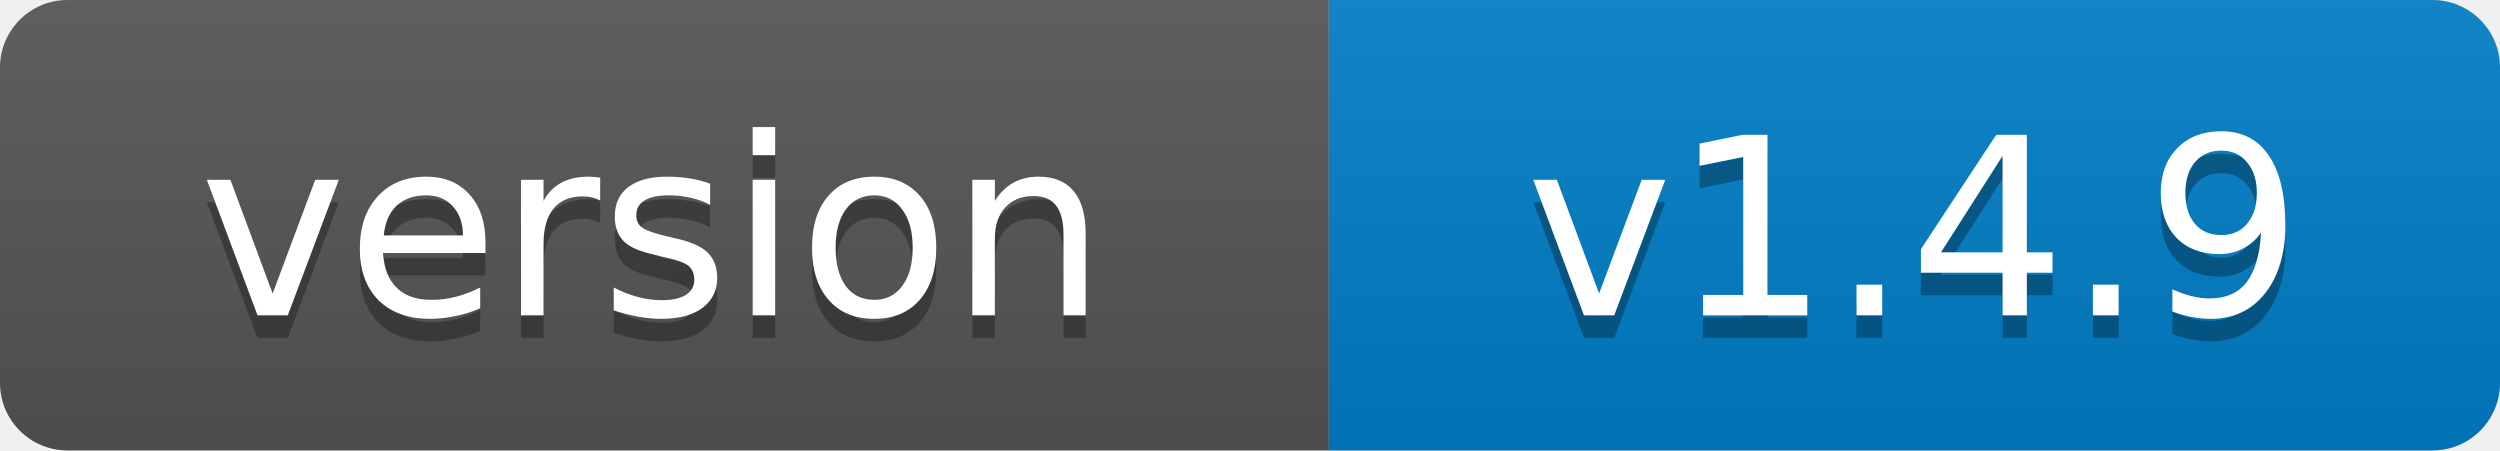
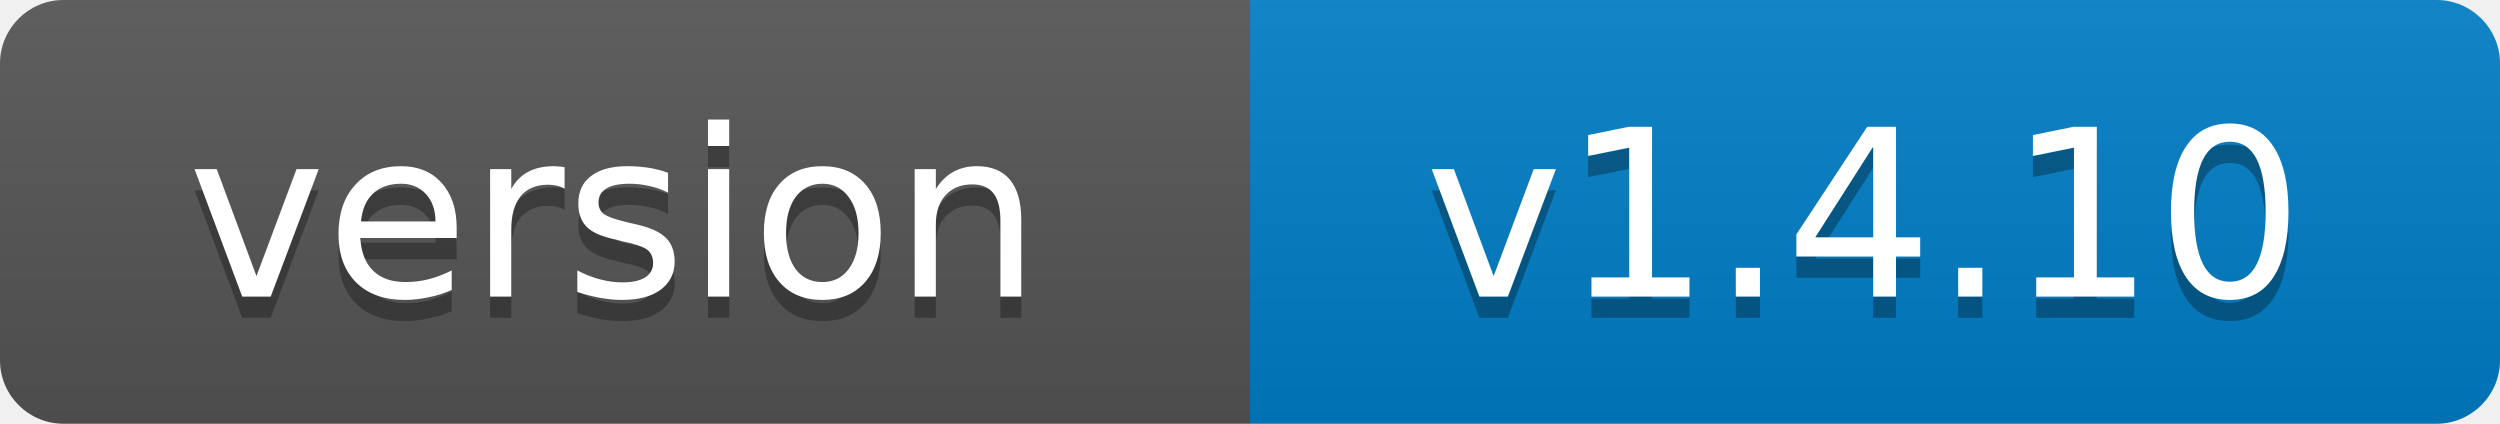
- <svg xmlns="http://www.w3.org/2000/svg" width="111" height="20" role="img" aria-label="version: v1.4.9">
+ <svg xmlns="http://www.w3.org/2000/svg" width="118" height="20" role="img" aria-label="version: v1.4.10">
  <linearGradient id="s" x2="0" y2="100%">
    <stop offset="0" stop-color="#bbb" stop-opacity=".1" />
    <stop offset="1" stop-opacity=".1" />
  </linearGradient>
  <clipPath id="r">
-     <rect width="111" height="20" rx="3" fill="#fff" />
+     <rect width="118" height="20" rx="3" fill="#fff" />
  </clipPath>
  <g clip-path="url(#r)">
    <rect width="59" height="20" fill="#555" />
-     <rect x="59" width="52" height="20" fill="#007ec6" />
-     <rect width="111" height="20" fill="url(#s)" />
+     <rect x="59" width="59" height="20" fill="#007ec6" />
+     <rect width="118" height="20" fill="url(#s)" />
  </g>
  <g fill="#fff" text-anchor="middle" font-family="Verdana,Geneva,DejaVu Sans,sans-serif" font-size="11">
    <text x="29" y="15" fill="#010101" fill-opacity=".3">version</text>
    <text x="29" y="14">version</text>
-     <text x="85" y="15" fill="#010101" fill-opacity=".3">v1.4.9</text>
-     <text x="85" y="14">v1.4.9</text>
+     <text x="88" y="15" fill="#010101" fill-opacity=".3">v1.4.10</text>
+     <text x="88" y="14">v1.4.10</text>
  </g>
</svg>
